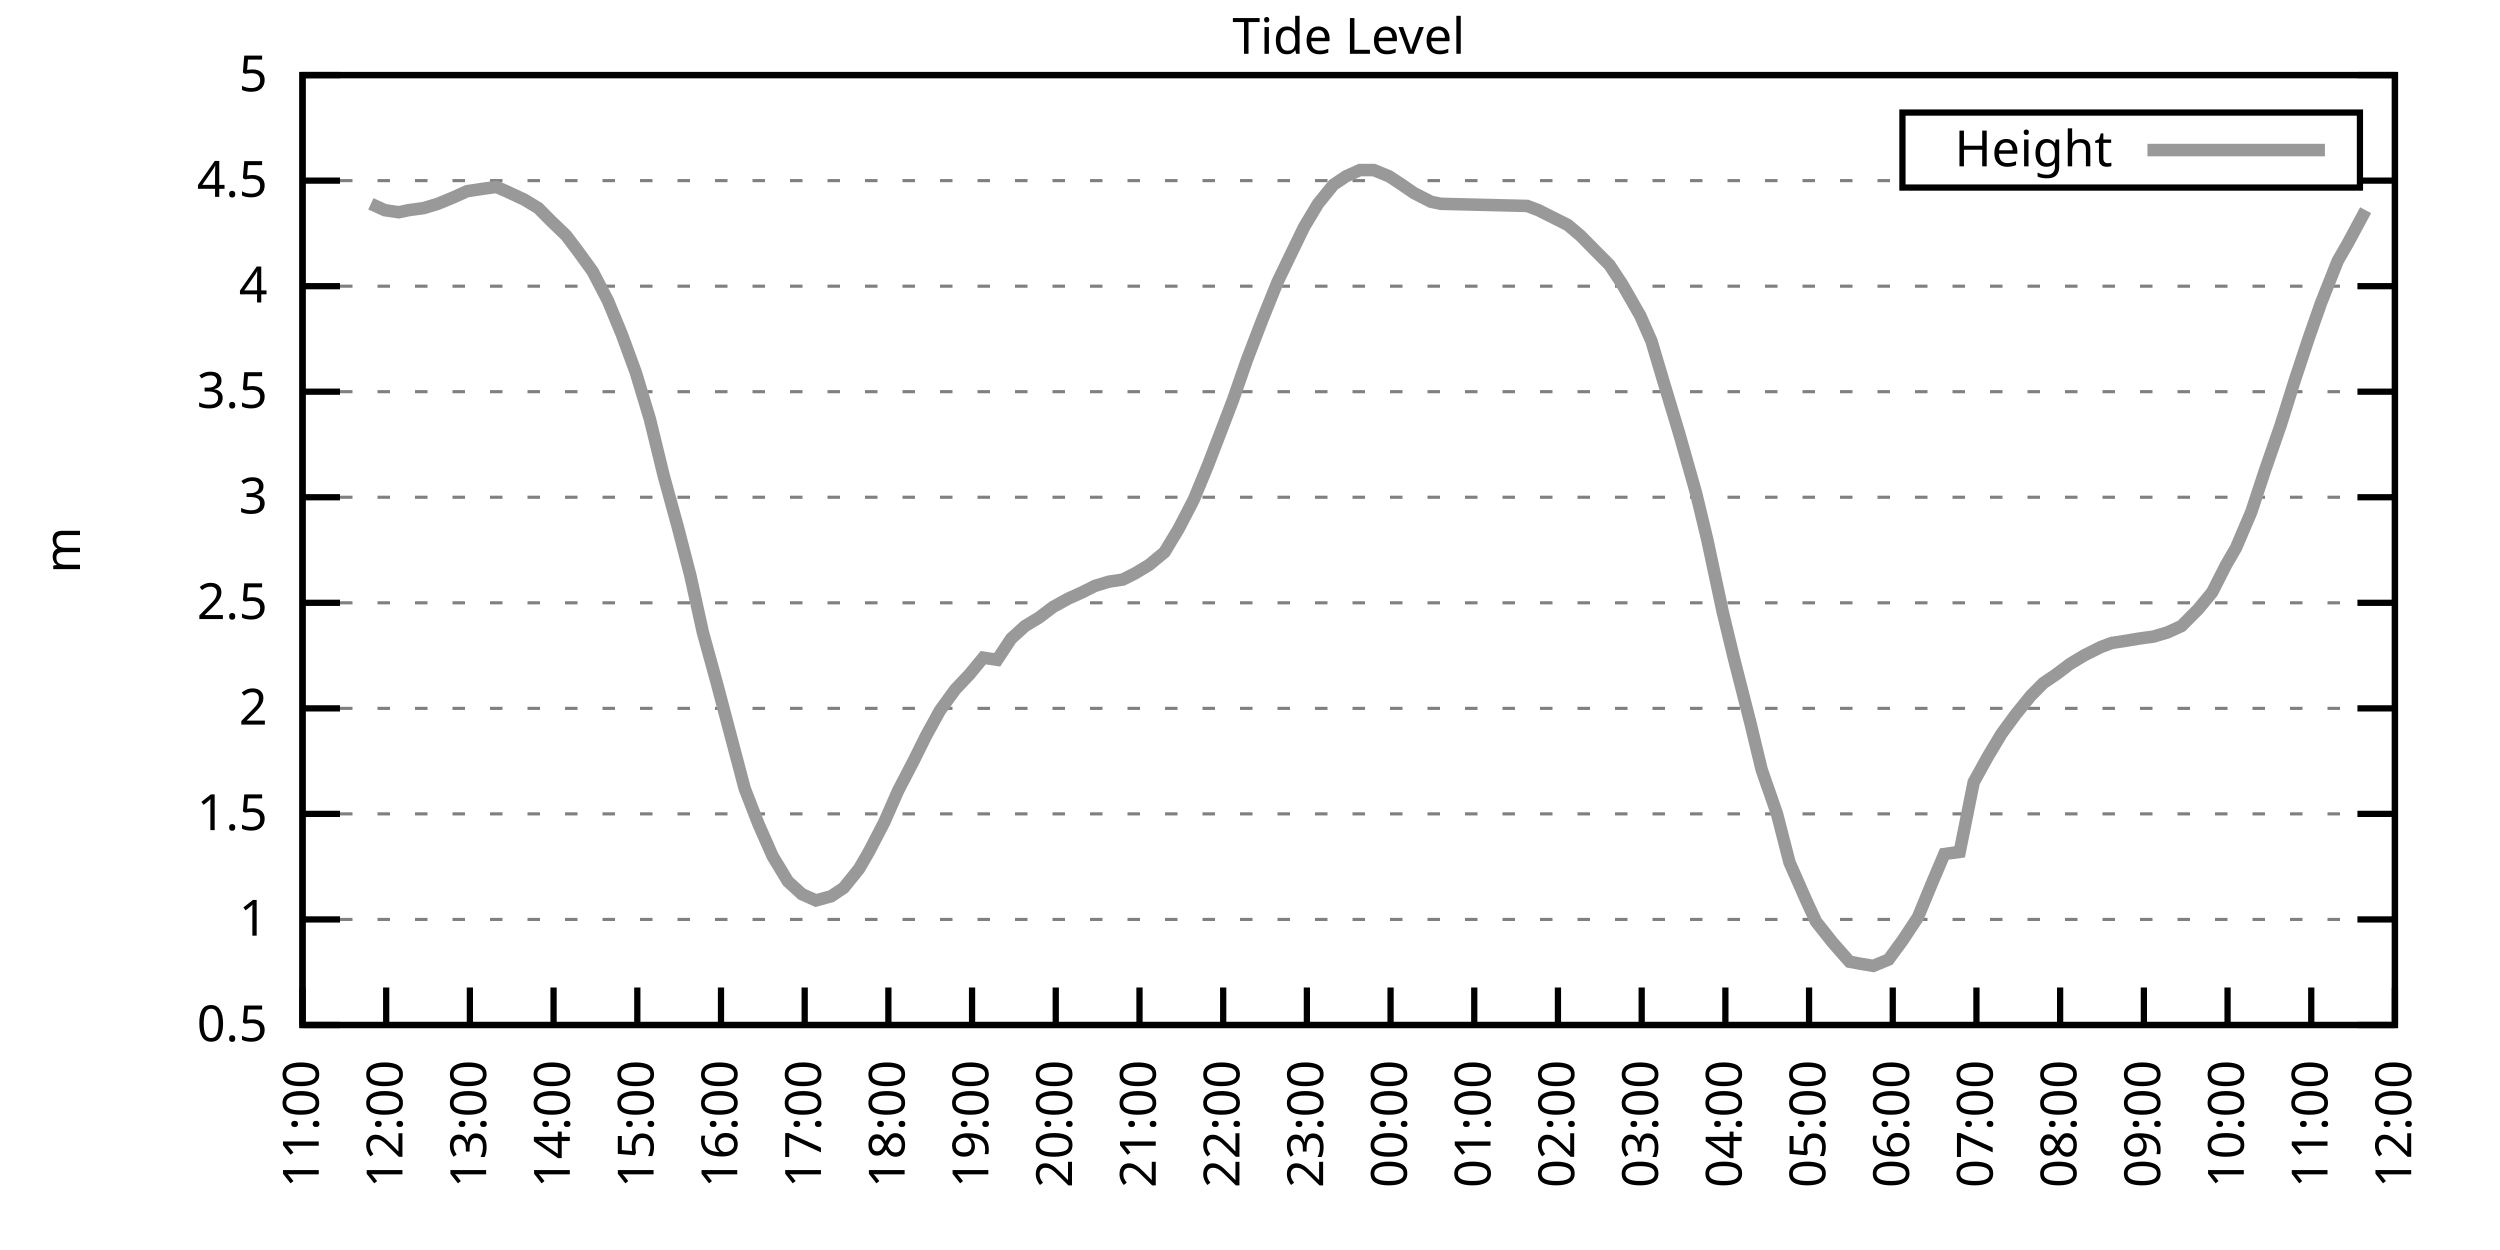
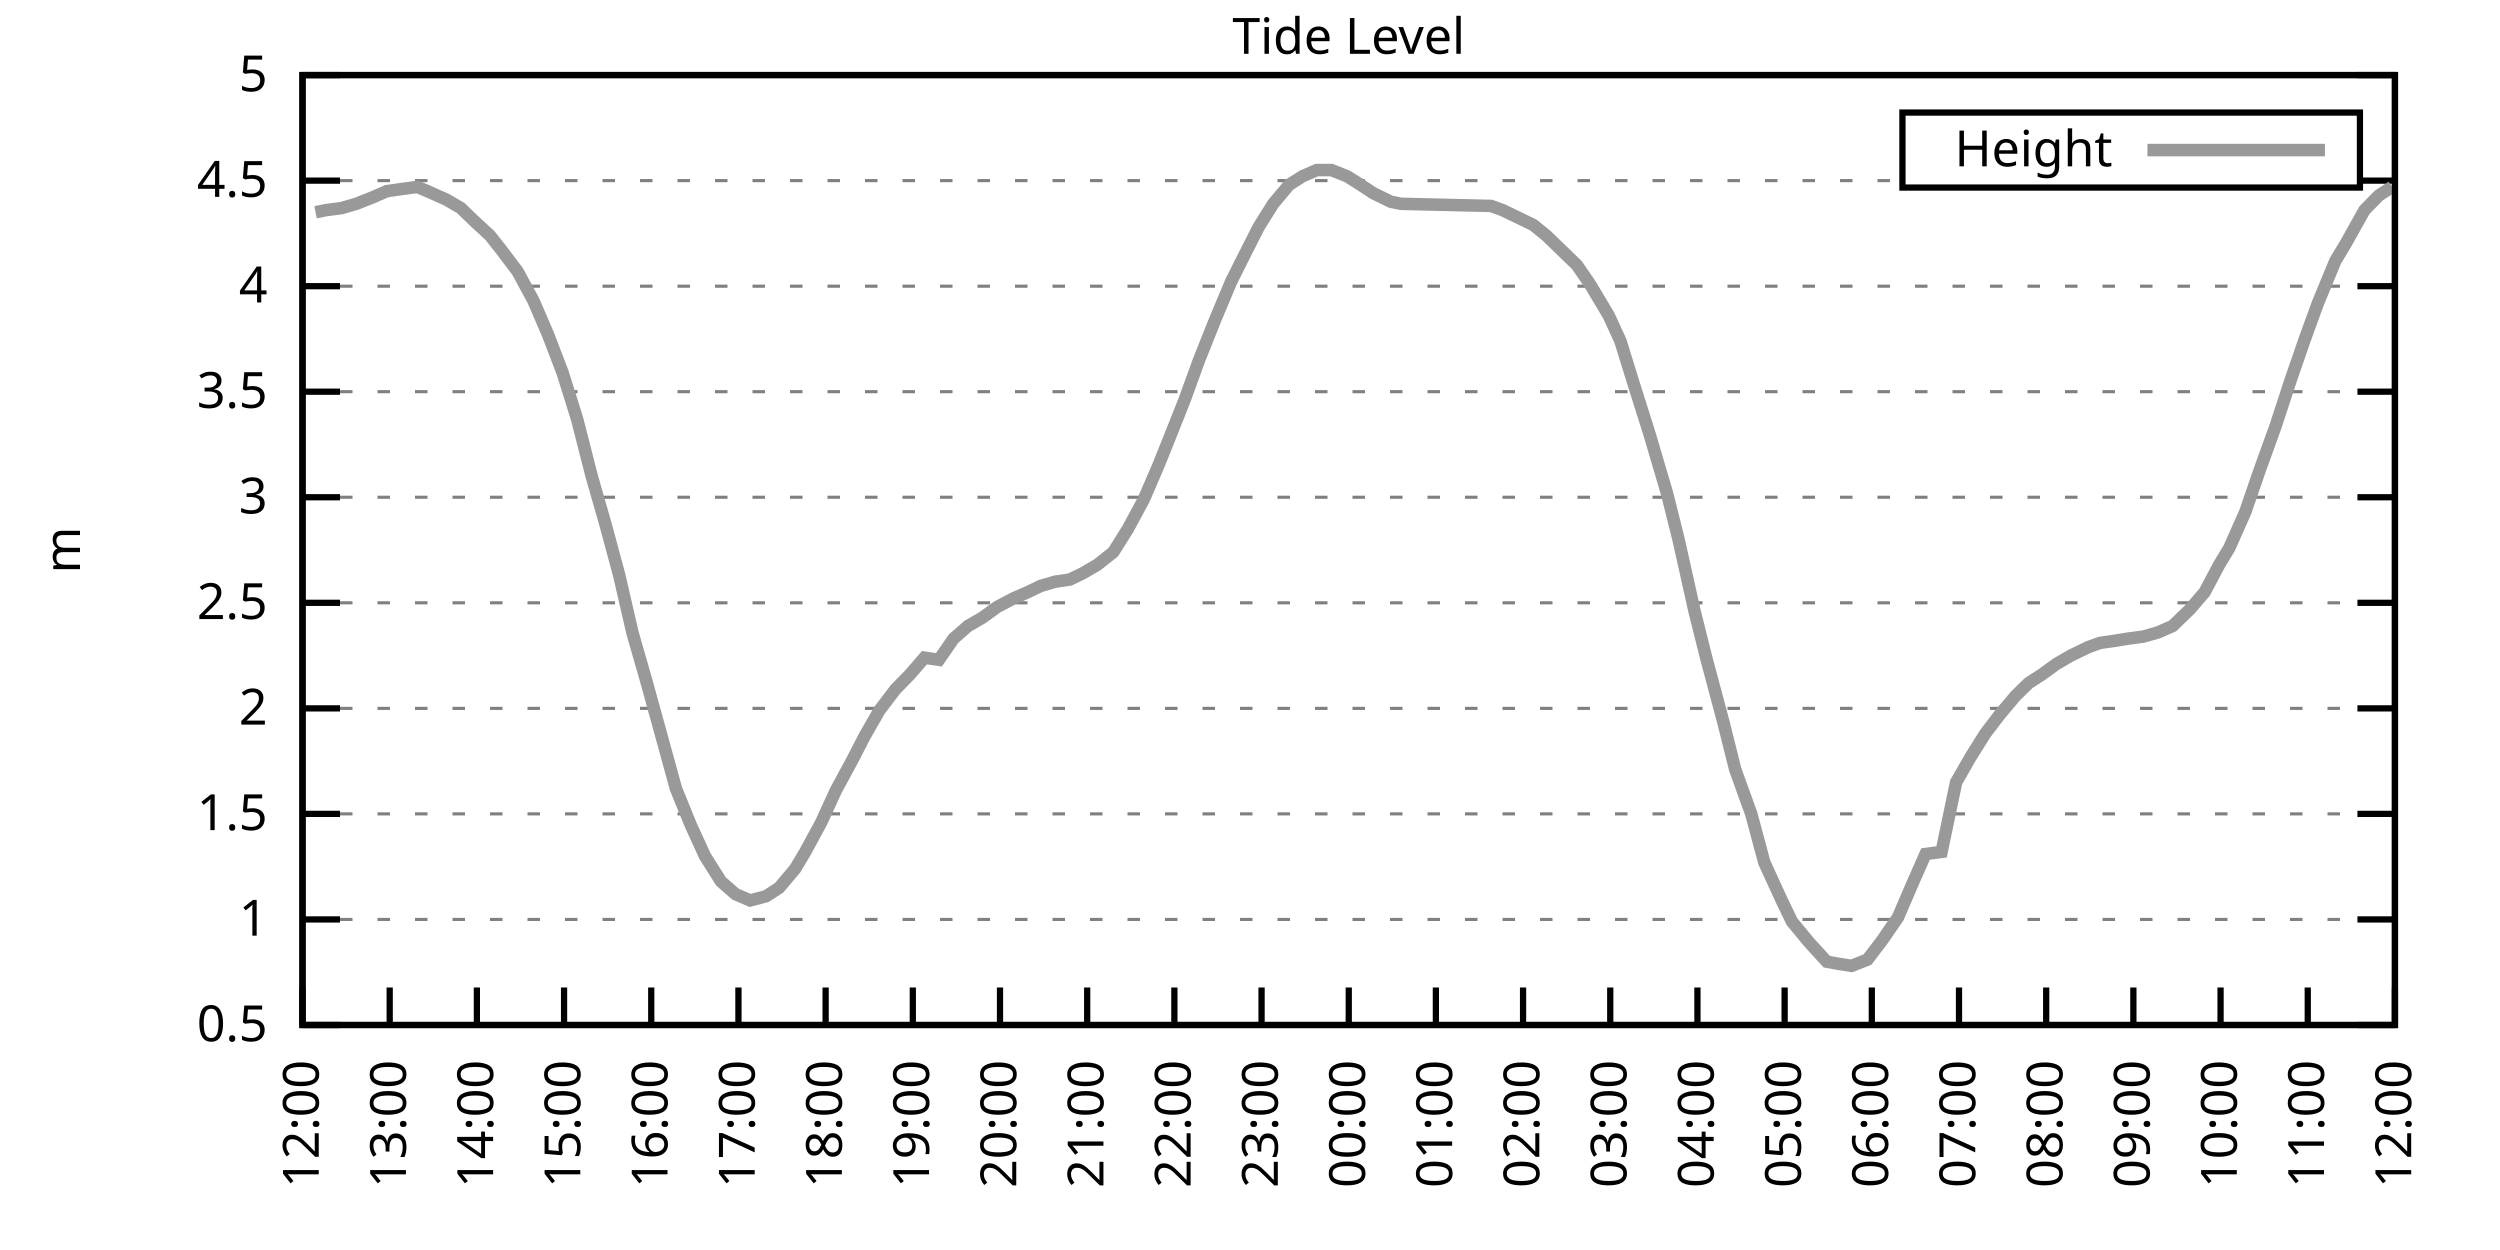
<svg xmlns="http://www.w3.org/2000/svg" xmlns:xlink="http://www.w3.org/1999/xlink" width="400" height="200" viewBox="0 0 400 200">
  <g id="gnuplot_canvas">
    <rect x="0" y="0" width="400" height="200" fill="none" />
    <defs>
      <circle id="gpDot" r="0.5" stroke-width="0.5" stroke="currentColor" />
      <path id="gpPt0" stroke-width="0.333" stroke="currentColor" d="M-1,0 h2 M0,-1 v2" />
      <path id="gpPt1" stroke-width="0.333" stroke="currentColor" d="M-1,-1 L1,1 M1,-1 L-1,1" />
      <path id="gpPt2" stroke-width="0.333" stroke="currentColor" d="M-1,0 L1,0 M0,-1 L0,1 M-1,-1 L1,1 M-1,1 L1,-1" />
      <rect id="gpPt3" stroke-width="0.333" stroke="currentColor" x="-1" y="-1" width="2" height="2" />
      <rect id="gpPt4" stroke-width="0.333" stroke="currentColor" fill="currentColor" x="-1" y="-1" width="2" height="2" />
      <circle id="gpPt5" stroke-width="0.333" stroke="currentColor" cx="0" cy="0" r="1" />
      <use xlink:href="#gpPt5" id="gpPt6" fill="currentColor" stroke="none" />
      <path id="gpPt7" stroke-width="0.333" stroke="currentColor" d="M0,-1.33 L-1.33,0.67 L1.33,0.67 z" />
      <use xlink:href="#gpPt7" id="gpPt8" fill="currentColor" stroke="none" />
      <use xlink:href="#gpPt7" id="gpPt9" stroke="currentColor" transform="rotate(180)" />
      <use xlink:href="#gpPt9" id="gpPt10" fill="currentColor" stroke="none" />
      <use xlink:href="#gpPt3" id="gpPt11" stroke="currentColor" transform="rotate(45)" />
      <use xlink:href="#gpPt11" id="gpPt12" fill="currentColor" stroke="none" />
      <path id="gpPt13" stroke-width="0.333" stroke="currentColor" d="M0,1.330 L1.265,0.411 L0.782,-1.067 L-0.782,-1.076 L-1.265,0.411 z" />
      <use xlink:href="#gpPt13" id="gpPt14" fill="currentColor" stroke="none" />
      <filter id="textbox" filterUnits="objectBoundingBox" x="0" y="0" height="1" width="1">
        <feFlood flood-color="white" flood-opacity="1" result="bgnd" />
        <feComposite in="SourceGraphic" in2="bgnd" operator="atop" />
      </filter>
      <filter id="greybox" filterUnits="objectBoundingBox" x="0" y="0" height="1" width="1">
        <feFlood flood-color="lightgrey" flood-opacity="1" result="grey" />
        <feComposite in="SourceGraphic" in2="grey" operator="atop" />
      </filter>
    </defs>
    <g fill="none" color="white" stroke="currentColor" stroke-width="1.00" stroke-linecap="butt" stroke-linejoin="miter">
</g>
    <g fill="none" color="black" stroke="currentColor" stroke-width="1.00" stroke-linecap="butt" stroke-linejoin="miter">
      <g stroke="none" shape-rendering="crispEdges">
        <polygon fill="rgb(255, 255, 255)" points="48.40,164.00 383.18,164.00 383.18,12.02 48.40,12.02 " />
      </g>
    </g>
    <g fill="none" color="black" stroke="currentColor" stroke-width="1.00" stroke-linecap="butt" stroke-linejoin="miter">
</g>
    <g fill="none" color="black" stroke="black" stroke-width="0.50" stroke-linecap="butt" stroke-linejoin="miter">
</g>
    <g fill="none" color="gray" stroke="currentColor" stroke-width="0.50" stroke-linecap="butt" stroke-linejoin="miter">
      <path stroke="gray" stroke-dasharray="2,4" class="gridline" d="M48.40,164.00 L383.19,164.00  " />
    </g>
    <g fill="none" color="gray" stroke="gray" stroke-width="1.00" stroke-linecap="butt" stroke-linejoin="miter">
</g>
    <g fill="none" color="black" stroke="currentColor" stroke-width="1.00" stroke-linecap="butt" stroke-linejoin="miter">
      <path stroke="black" d="M48.40,164.00 L54.40,164.00 M383.19,164.00 L377.19,164.00  " />
      <g transform="translate(42.80,166.60)" stroke="none" fill="black" font-family="Sans" font-size="8.00" text-anchor="end">
        <text>
          <tspan font-family="Sans"> 0.5</tspan>
        </text>
      </g>
    </g>
    <g fill="none" color="black" stroke="currentColor" stroke-width="1.00" stroke-linecap="butt" stroke-linejoin="miter">
</g>
    <g fill="none" color="black" stroke="black" stroke-width="0.50" stroke-linecap="butt" stroke-linejoin="miter">
</g>
    <g fill="none" color="gray" stroke="currentColor" stroke-width="0.50" stroke-linecap="butt" stroke-linejoin="miter">
      <path stroke="gray" stroke-dasharray="2,4" class="gridline" d="M48.40,147.11 L383.19,147.11  " />
    </g>
    <g fill="none" color="gray" stroke="gray" stroke-width="1.00" stroke-linecap="butt" stroke-linejoin="miter">
</g>
    <g fill="none" color="black" stroke="currentColor" stroke-width="1.00" stroke-linecap="butt" stroke-linejoin="miter">
      <path stroke="black" d="M48.40,147.11 L54.40,147.11 M383.19,147.11 L377.19,147.11  " />
      <g transform="translate(42.80,149.71)" stroke="none" fill="black" font-family="Sans" font-size="8.00" text-anchor="end">
        <text>
          <tspan font-family="Sans"> 1</tspan>
        </text>
      </g>
    </g>
    <g fill="none" color="black" stroke="currentColor" stroke-width="1.00" stroke-linecap="butt" stroke-linejoin="miter">
</g>
    <g fill="none" color="black" stroke="black" stroke-width="0.50" stroke-linecap="butt" stroke-linejoin="miter">
</g>
    <g fill="none" color="gray" stroke="currentColor" stroke-width="0.50" stroke-linecap="butt" stroke-linejoin="miter">
      <path stroke="gray" stroke-dasharray="2,4" class="gridline" d="M48.40,130.22 L383.19,130.22  " />
    </g>
    <g fill="none" color="gray" stroke="gray" stroke-width="1.00" stroke-linecap="butt" stroke-linejoin="miter">
</g>
    <g fill="none" color="black" stroke="currentColor" stroke-width="1.00" stroke-linecap="butt" stroke-linejoin="miter">
      <path stroke="black" d="M48.40,130.22 L54.40,130.22 M383.19,130.22 L377.19,130.22  " />
      <g transform="translate(42.80,132.82)" stroke="none" fill="black" font-family="Sans" font-size="8.00" text-anchor="end">
        <text>
          <tspan font-family="Sans"> 1.5</tspan>
        </text>
      </g>
    </g>
    <g fill="none" color="black" stroke="currentColor" stroke-width="1.00" stroke-linecap="butt" stroke-linejoin="miter">
</g>
    <g fill="none" color="black" stroke="black" stroke-width="0.50" stroke-linecap="butt" stroke-linejoin="miter">
</g>
    <g fill="none" color="gray" stroke="currentColor" stroke-width="0.50" stroke-linecap="butt" stroke-linejoin="miter">
      <path stroke="gray" stroke-dasharray="2,4" class="gridline" d="M48.40,113.34 L383.19,113.34  " />
    </g>
    <g fill="none" color="gray" stroke="gray" stroke-width="1.00" stroke-linecap="butt" stroke-linejoin="miter">
</g>
    <g fill="none" color="black" stroke="currentColor" stroke-width="1.00" stroke-linecap="butt" stroke-linejoin="miter">
      <path stroke="black" d="M48.40,113.34 L54.40,113.34 M383.19,113.34 L377.19,113.34  " />
      <g transform="translate(42.80,115.94)" stroke="none" fill="black" font-family="Sans" font-size="8.00" text-anchor="end">
        <text>
          <tspan font-family="Sans"> 2</tspan>
        </text>
      </g>
    </g>
    <g fill="none" color="black" stroke="currentColor" stroke-width="1.00" stroke-linecap="butt" stroke-linejoin="miter">
</g>
    <g fill="none" color="black" stroke="black" stroke-width="0.50" stroke-linecap="butt" stroke-linejoin="miter">
</g>
    <g fill="none" color="gray" stroke="currentColor" stroke-width="0.50" stroke-linecap="butt" stroke-linejoin="miter">
      <path stroke="gray" stroke-dasharray="2,4" class="gridline" d="M48.40,96.45 L383.19,96.45  " />
    </g>
    <g fill="none" color="gray" stroke="gray" stroke-width="1.00" stroke-linecap="butt" stroke-linejoin="miter">
</g>
    <g fill="none" color="black" stroke="currentColor" stroke-width="1.00" stroke-linecap="butt" stroke-linejoin="miter">
      <path stroke="black" d="M48.40,96.45 L54.40,96.45 M383.19,96.45 L377.19,96.45  " />
      <g transform="translate(42.80,99.05)" stroke="none" fill="black" font-family="Sans" font-size="8.00" text-anchor="end">
        <text>
          <tspan font-family="Sans"> 2.5</tspan>
        </text>
      </g>
    </g>
    <g fill="none" color="black" stroke="currentColor" stroke-width="1.00" stroke-linecap="butt" stroke-linejoin="miter">
</g>
    <g fill="none" color="black" stroke="black" stroke-width="0.50" stroke-linecap="butt" stroke-linejoin="miter">
</g>
    <g fill="none" color="gray" stroke="currentColor" stroke-width="0.50" stroke-linecap="butt" stroke-linejoin="miter">
      <path stroke="gray" stroke-dasharray="2,4" class="gridline" d="M48.40,79.56 L383.19,79.56  " />
    </g>
    <g fill="none" color="gray" stroke="gray" stroke-width="1.00" stroke-linecap="butt" stroke-linejoin="miter">
</g>
    <g fill="none" color="black" stroke="currentColor" stroke-width="1.00" stroke-linecap="butt" stroke-linejoin="miter">
      <path stroke="black" d="M48.40,79.56 L54.40,79.56 M383.19,79.56 L377.19,79.56  " />
      <g transform="translate(42.80,82.16)" stroke="none" fill="black" font-family="Sans" font-size="8.00" text-anchor="end">
        <text>
          <tspan font-family="Sans"> 3</tspan>
        </text>
      </g>
    </g>
    <g fill="none" color="black" stroke="currentColor" stroke-width="1.00" stroke-linecap="butt" stroke-linejoin="miter">
</g>
    <g fill="none" color="black" stroke="black" stroke-width="0.50" stroke-linecap="butt" stroke-linejoin="miter">
</g>
    <g fill="none" color="gray" stroke="currentColor" stroke-width="0.50" stroke-linecap="butt" stroke-linejoin="miter">
      <path stroke="gray" stroke-dasharray="2,4" class="gridline" d="M48.40,62.67 L383.19,62.67  " />
    </g>
    <g fill="none" color="gray" stroke="gray" stroke-width="1.00" stroke-linecap="butt" stroke-linejoin="miter">
</g>
    <g fill="none" color="black" stroke="currentColor" stroke-width="1.00" stroke-linecap="butt" stroke-linejoin="miter">
      <path stroke="black" d="M48.40,62.67 L54.40,62.67 M383.19,62.67 L377.19,62.67  " />
      <g transform="translate(42.80,65.27)" stroke="none" fill="black" font-family="Sans" font-size="8.00" text-anchor="end">
        <text>
          <tspan font-family="Sans"> 3.5</tspan>
        </text>
      </g>
    </g>
    <g fill="none" color="black" stroke="currentColor" stroke-width="1.00" stroke-linecap="butt" stroke-linejoin="miter">
</g>
    <g fill="none" color="black" stroke="black" stroke-width="0.50" stroke-linecap="butt" stroke-linejoin="miter">
</g>
    <g fill="none" color="gray" stroke="currentColor" stroke-width="0.50" stroke-linecap="butt" stroke-linejoin="miter">
      <path stroke="gray" stroke-dasharray="2,4" class="gridline" d="M48.40,45.79 L383.19,45.79  " />
    </g>
    <g fill="none" color="gray" stroke="gray" stroke-width="1.00" stroke-linecap="butt" stroke-linejoin="miter">
</g>
    <g fill="none" color="black" stroke="currentColor" stroke-width="1.00" stroke-linecap="butt" stroke-linejoin="miter">
      <path stroke="black" d="M48.40,45.79 L54.40,45.79 M383.19,45.79 L377.19,45.79  " />
      <g transform="translate(42.80,48.39)" stroke="none" fill="black" font-family="Sans" font-size="8.00" text-anchor="end">
        <text>
          <tspan font-family="Sans"> 4</tspan>
        </text>
      </g>
    </g>
    <g fill="none" color="black" stroke="currentColor" stroke-width="1.00" stroke-linecap="butt" stroke-linejoin="miter">
</g>
    <g fill="none" color="black" stroke="black" stroke-width="0.50" stroke-linecap="butt" stroke-linejoin="miter">
</g>
    <g fill="none" color="gray" stroke="currentColor" stroke-width="0.50" stroke-linecap="butt" stroke-linejoin="miter">
      <path stroke="gray" stroke-dasharray="2,4" class="gridline" d="M48.40,28.90 L304.39,28.90 M377.59,28.90 L383.19,28.90  " />
    </g>
    <g fill="none" color="gray" stroke="gray" stroke-width="1.00" stroke-linecap="butt" stroke-linejoin="miter">
</g>
    <g fill="none" color="black" stroke="currentColor" stroke-width="1.00" stroke-linecap="butt" stroke-linejoin="miter">
      <path stroke="black" d="M48.40,28.90 L54.40,28.90 M383.19,28.90 L377.19,28.90  " />
      <g transform="translate(42.80,31.50)" stroke="none" fill="black" font-family="Sans" font-size="8.00" text-anchor="end">
        <text>
          <tspan font-family="Sans"> 4.5</tspan>
        </text>
      </g>
    </g>
    <g fill="none" color="black" stroke="currentColor" stroke-width="1.00" stroke-linecap="butt" stroke-linejoin="miter">
</g>
    <g fill="none" color="black" stroke="black" stroke-width="0.50" stroke-linecap="butt" stroke-linejoin="miter">
</g>
    <g fill="none" color="gray" stroke="currentColor" stroke-width="0.50" stroke-linecap="butt" stroke-linejoin="miter">
      <path stroke="gray" stroke-dasharray="2,4" class="gridline" d="M48.40,12.01 L383.19,12.01  " />
    </g>
    <g fill="none" color="gray" stroke="gray" stroke-width="1.00" stroke-linecap="butt" stroke-linejoin="miter">
</g>
    <g fill="none" color="black" stroke="currentColor" stroke-width="1.00" stroke-linecap="butt" stroke-linejoin="miter">
      <path stroke="black" d="M48.40,12.01 L54.40,12.01 M383.19,12.01 L377.19,12.01  " />
      <g transform="translate(42.80,14.61)" stroke="none" fill="black" font-family="Sans" font-size="8.00" text-anchor="end">
        <text>
          <tspan font-family="Sans"> 5</tspan>
        </text>
      </g>
    </g>
    <g fill="none" color="black" stroke="currentColor" stroke-width="1.00" stroke-linecap="butt" stroke-linejoin="miter">
      <path stroke="black" d="M48.40,164.00 L48.40,158.00  " />
      <g transform="translate(51.00,169.60) rotate(270.00)" stroke="none" fill="black" font-family="Sans" font-size="8.00" text-anchor="end">
        <text>
-           <tspan font-family="Sans">11:00</tspan>
-         </text>
-       </g>
-     </g>
-     <g fill="none" color="black" stroke="currentColor" stroke-width="1.00" stroke-linecap="butt" stroke-linejoin="miter">
-       <path stroke="black" d="M61.79,164.00 L61.79,158.00  " />
-       <g transform="translate(64.39,169.60) rotate(270.00)" stroke="none" fill="black" font-family="Sans" font-size="8.00" text-anchor="end">
-         <text>
          <tspan font-family="Sans">12:00</tspan>
        </text>
      </g>
    </g>
    <g fill="none" color="black" stroke="currentColor" stroke-width="1.00" stroke-linecap="butt" stroke-linejoin="miter">
-       <path stroke="black" d="M75.18,164.00 L75.18,158.00  " />
-       <g transform="translate(77.78,169.60) rotate(270.00)" stroke="none" fill="black" font-family="Sans" font-size="8.00" text-anchor="end">
+       <path stroke="black" d="M62.35,164.00 L62.35,158.00  " />
+       <g transform="translate(64.95,169.60) rotate(270.00)" stroke="none" fill="black" font-family="Sans" font-size="8.00" text-anchor="end">
        <text>
          <tspan font-family="Sans">13:00</tspan>
        </text>
      </g>
    </g>
    <g fill="none" color="black" stroke="currentColor" stroke-width="1.00" stroke-linecap="butt" stroke-linejoin="miter">
-       <path stroke="black" d="M88.57,164.00 L88.57,158.00  " />
-       <g transform="translate(91.17,169.60) rotate(270.00)" stroke="none" fill="black" font-family="Sans" font-size="8.00" text-anchor="end">
+       <path stroke="black" d="M76.30,164.00 L76.30,158.00  " />
+       <g transform="translate(78.90,169.60) rotate(270.00)" stroke="none" fill="black" font-family="Sans" font-size="8.00" text-anchor="end">
        <text>
          <tspan font-family="Sans">14:00</tspan>
        </text>
      </g>
    </g>
    <g fill="none" color="black" stroke="currentColor" stroke-width="1.00" stroke-linecap="butt" stroke-linejoin="miter">
-       <path stroke="black" d="M101.97,164.00 L101.97,158.00  " />
-       <g transform="translate(104.57,169.60) rotate(270.00)" stroke="none" fill="black" font-family="Sans" font-size="8.00" text-anchor="end">
+       <path stroke="black" d="M90.25,164.00 L90.25,158.00  " />
+       <g transform="translate(92.85,169.60) rotate(270.00)" stroke="none" fill="black" font-family="Sans" font-size="8.00" text-anchor="end">
        <text>
          <tspan font-family="Sans">15:00</tspan>
        </text>
      </g>
    </g>
    <g fill="none" color="black" stroke="currentColor" stroke-width="1.00" stroke-linecap="butt" stroke-linejoin="miter">
-       <path stroke="black" d="M115.36,164.00 L115.36,158.00  " />
-       <g transform="translate(117.96,169.60) rotate(270.00)" stroke="none" fill="black" font-family="Sans" font-size="8.00" text-anchor="end">
+       <path stroke="black" d="M104.20,164.00 L104.20,158.00  " />
+       <g transform="translate(106.80,169.60) rotate(270.00)" stroke="none" fill="black" font-family="Sans" font-size="8.00" text-anchor="end">
        <text>
          <tspan font-family="Sans">16:00</tspan>
        </text>
      </g>
    </g>
    <g fill="none" color="black" stroke="currentColor" stroke-width="1.00" stroke-linecap="butt" stroke-linejoin="miter">
-       <path stroke="black" d="M128.75,164.00 L128.75,158.00  " />
-       <g transform="translate(131.35,169.60) rotate(270.00)" stroke="none" fill="black" font-family="Sans" font-size="8.00" text-anchor="end">
+       <path stroke="black" d="M118.15,164.00 L118.15,158.00  " />
+       <g transform="translate(120.75,169.60) rotate(270.00)" stroke="none" fill="black" font-family="Sans" font-size="8.00" text-anchor="end">
        <text>
          <tspan font-family="Sans">17:00</tspan>
        </text>
      </g>
    </g>
    <g fill="none" color="black" stroke="currentColor" stroke-width="1.00" stroke-linecap="butt" stroke-linejoin="miter">
-       <path stroke="black" d="M142.14,164.00 L142.14,158.00  " />
-       <g transform="translate(144.74,169.60) rotate(270.00)" stroke="none" fill="black" font-family="Sans" font-size="8.00" text-anchor="end">
+       <path stroke="black" d="M132.10,164.00 L132.10,158.00  " />
+       <g transform="translate(134.70,169.60) rotate(270.00)" stroke="none" fill="black" font-family="Sans" font-size="8.00" text-anchor="end">
        <text>
          <tspan font-family="Sans">18:00</tspan>
        </text>
      </g>
    </g>
    <g fill="none" color="black" stroke="currentColor" stroke-width="1.00" stroke-linecap="butt" stroke-linejoin="miter">
-       <path stroke="black" d="M155.53,164.00 L155.53,158.00  " />
-       <g transform="translate(158.13,169.60) rotate(270.00)" stroke="none" fill="black" font-family="Sans" font-size="8.00" text-anchor="end">
+       <path stroke="black" d="M146.05,164.00 L146.05,158.00  " />
+       <g transform="translate(148.65,169.60) rotate(270.00)" stroke="none" fill="black" font-family="Sans" font-size="8.00" text-anchor="end">
        <text>
          <tspan font-family="Sans">19:00</tspan>
        </text>
      </g>
    </g>
    <g fill="none" color="black" stroke="currentColor" stroke-width="1.00" stroke-linecap="butt" stroke-linejoin="miter">
-       <path stroke="black" d="M168.92,164.00 L168.92,158.00  " />
-       <g transform="translate(171.52,169.60) rotate(270.00)" stroke="none" fill="black" font-family="Sans" font-size="8.00" text-anchor="end">
+       <path stroke="black" d="M160.00,164.00 L160.00,158.00  " />
+       <g transform="translate(162.60,169.60) rotate(270.00)" stroke="none" fill="black" font-family="Sans" font-size="8.00" text-anchor="end">
        <text>
          <tspan font-family="Sans">20:00</tspan>
        </text>
      </g>
    </g>
    <g fill="none" color="black" stroke="currentColor" stroke-width="1.00" stroke-linecap="butt" stroke-linejoin="miter">
-       <path stroke="black" d="M182.32,164.00 L182.32,158.00  " />
-       <g transform="translate(184.92,169.60) rotate(270.00)" stroke="none" fill="black" font-family="Sans" font-size="8.00" text-anchor="end">
+       <path stroke="black" d="M173.95,164.00 L173.95,158.00  " />
+       <g transform="translate(176.55,169.60) rotate(270.00)" stroke="none" fill="black" font-family="Sans" font-size="8.00" text-anchor="end">
        <text>
          <tspan font-family="Sans">21:00</tspan>
        </text>
      </g>
    </g>
    <g fill="none" color="black" stroke="currentColor" stroke-width="1.00" stroke-linecap="butt" stroke-linejoin="miter">
-       <path stroke="black" d="M195.71,164.00 L195.71,158.00  " />
-       <g transform="translate(198.31,169.60) rotate(270.00)" stroke="none" fill="black" font-family="Sans" font-size="8.00" text-anchor="end">
+       <path stroke="black" d="M187.90,164.00 L187.90,158.00  " />
+       <g transform="translate(190.50,169.60) rotate(270.00)" stroke="none" fill="black" font-family="Sans" font-size="8.00" text-anchor="end">
        <text>
          <tspan font-family="Sans">22:00</tspan>
        </text>
      </g>
    </g>
    <g fill="none" color="black" stroke="currentColor" stroke-width="1.00" stroke-linecap="butt" stroke-linejoin="miter">
-       <path stroke="black" d="M209.10,164.00 L209.10,158.00  " />
-       <g transform="translate(211.70,169.60) rotate(270.00)" stroke="none" fill="black" font-family="Sans" font-size="8.00" text-anchor="end">
+       <path stroke="black" d="M201.85,164.00 L201.85,158.00  " />
+       <g transform="translate(204.45,169.60) rotate(270.00)" stroke="none" fill="black" font-family="Sans" font-size="8.00" text-anchor="end">
        <text>
          <tspan font-family="Sans">23:00</tspan>
        </text>
      </g>
    </g>
    <g fill="none" color="black" stroke="currentColor" stroke-width="1.00" stroke-linecap="butt" stroke-linejoin="miter">
-       <path stroke="black" d="M222.49,164.00 L222.49,158.00  " />
-       <g transform="translate(225.09,169.60) rotate(270.00)" stroke="none" fill="black" font-family="Sans" font-size="8.00" text-anchor="end">
+       <path stroke="black" d="M215.80,164.00 L215.80,158.00  " />
+       <g transform="translate(218.40,169.60) rotate(270.00)" stroke="none" fill="black" font-family="Sans" font-size="8.00" text-anchor="end">
        <text>
          <tspan font-family="Sans">00:00</tspan>
        </text>
      </g>
    </g>
    <g fill="none" color="black" stroke="currentColor" stroke-width="1.00" stroke-linecap="butt" stroke-linejoin="miter">
-       <path stroke="black" d="M235.88,164.00 L235.88,158.00  " />
-       <g transform="translate(238.48,169.60) rotate(270.00)" stroke="none" fill="black" font-family="Sans" font-size="8.00" text-anchor="end">
+       <path stroke="black" d="M229.74,164.00 L229.74,158.00  " />
+       <g transform="translate(232.34,169.60) rotate(270.00)" stroke="none" fill="black" font-family="Sans" font-size="8.00" text-anchor="end">
        <text>
          <tspan font-family="Sans">01:00</tspan>
        </text>
      </g>
    </g>
    <g fill="none" color="black" stroke="currentColor" stroke-width="1.00" stroke-linecap="butt" stroke-linejoin="miter">
-       <path stroke="black" d="M249.27,164.00 L249.27,158.00  " />
-       <g transform="translate(251.87,169.60) rotate(270.00)" stroke="none" fill="black" font-family="Sans" font-size="8.00" text-anchor="end">
+       <path stroke="black" d="M243.69,164.00 L243.69,158.00  " />
+       <g transform="translate(246.29,169.60) rotate(270.00)" stroke="none" fill="black" font-family="Sans" font-size="8.00" text-anchor="end">
        <text>
          <tspan font-family="Sans">02:00</tspan>
        </text>
      </g>
    </g>
    <g fill="none" color="black" stroke="currentColor" stroke-width="1.00" stroke-linecap="butt" stroke-linejoin="miter">
-       <path stroke="black" d="M262.67,164.00 L262.67,158.00  " />
-       <g transform="translate(265.27,169.60) rotate(270.00)" stroke="none" fill="black" font-family="Sans" font-size="8.00" text-anchor="end">
+       <path stroke="black" d="M257.64,164.00 L257.64,158.00  " />
+       <g transform="translate(260.24,169.60) rotate(270.00)" stroke="none" fill="black" font-family="Sans" font-size="8.00" text-anchor="end">
        <text>
          <tspan font-family="Sans">03:00</tspan>
        </text>
      </g>
    </g>
    <g fill="none" color="black" stroke="currentColor" stroke-width="1.00" stroke-linecap="butt" stroke-linejoin="miter">
-       <path stroke="black" d="M276.06,164.00 L276.06,158.00  " />
-       <g transform="translate(278.66,169.60) rotate(270.00)" stroke="none" fill="black" font-family="Sans" font-size="8.00" text-anchor="end">
+       <path stroke="black" d="M271.59,164.00 L271.59,158.00  " />
+       <g transform="translate(274.19,169.60) rotate(270.00)" stroke="none" fill="black" font-family="Sans" font-size="8.00" text-anchor="end">
        <text>
          <tspan font-family="Sans">04:00</tspan>
        </text>
      </g>
    </g>
    <g fill="none" color="black" stroke="currentColor" stroke-width="1.00" stroke-linecap="butt" stroke-linejoin="miter">
-       <path stroke="black" d="M289.45,164.00 L289.45,158.00  " />
-       <g transform="translate(292.05,169.60) rotate(270.00)" stroke="none" fill="black" font-family="Sans" font-size="8.00" text-anchor="end">
+       <path stroke="black" d="M285.54,164.00 L285.54,158.00  " />
+       <g transform="translate(288.14,169.60) rotate(270.00)" stroke="none" fill="black" font-family="Sans" font-size="8.00" text-anchor="end">
        <text>
          <tspan font-family="Sans">05:00</tspan>
        </text>
      </g>
    </g>
    <g fill="none" color="black" stroke="currentColor" stroke-width="1.00" stroke-linecap="butt" stroke-linejoin="miter">
-       <path stroke="black" d="M302.84,164.00 L302.84,158.00  " />
-       <g transform="translate(305.44,169.60) rotate(270.00)" stroke="none" fill="black" font-family="Sans" font-size="8.00" text-anchor="end">
+       <path stroke="black" d="M299.49,164.00 L299.49,158.00  " />
+       <g transform="translate(302.09,169.60) rotate(270.00)" stroke="none" fill="black" font-family="Sans" font-size="8.00" text-anchor="end">
        <text>
          <tspan font-family="Sans">06:00</tspan>
        </text>
      </g>
    </g>
    <g fill="none" color="black" stroke="currentColor" stroke-width="1.00" stroke-linecap="butt" stroke-linejoin="miter">
-       <path stroke="black" d="M316.23,164.00 L316.23,158.00  " />
-       <g transform="translate(318.83,169.60) rotate(270.00)" stroke="none" fill="black" font-family="Sans" font-size="8.00" text-anchor="end">
+       <path stroke="black" d="M313.44,164.00 L313.44,158.00  " />
+       <g transform="translate(316.04,169.60) rotate(270.00)" stroke="none" fill="black" font-family="Sans" font-size="8.00" text-anchor="end">
        <text>
          <tspan font-family="Sans">07:00</tspan>
        </text>
      </g>
    </g>
    <g fill="none" color="black" stroke="currentColor" stroke-width="1.00" stroke-linecap="butt" stroke-linejoin="miter">
-       <path stroke="black" d="M329.62,164.00 L329.62,158.00  " />
-       <g transform="translate(332.22,169.60) rotate(270.00)" stroke="none" fill="black" font-family="Sans" font-size="8.00" text-anchor="end">
+       <path stroke="black" d="M327.39,164.00 L327.39,158.00  " />
+       <g transform="translate(329.99,169.60) rotate(270.00)" stroke="none" fill="black" font-family="Sans" font-size="8.00" text-anchor="end">
        <text>
          <tspan font-family="Sans">08:00</tspan>
        </text>
      </g>
    </g>
    <g fill="none" color="black" stroke="currentColor" stroke-width="1.00" stroke-linecap="butt" stroke-linejoin="miter">
-       <path stroke="black" d="M343.02,164.00 L343.02,158.00  " />
-       <g transform="translate(345.62,169.60) rotate(270.00)" stroke="none" fill="black" font-family="Sans" font-size="8.00" text-anchor="end">
+       <path stroke="black" d="M341.34,164.00 L341.34,158.00  " />
+       <g transform="translate(343.94,169.60) rotate(270.00)" stroke="none" fill="black" font-family="Sans" font-size="8.00" text-anchor="end">
        <text>
          <tspan font-family="Sans">09:00</tspan>
        </text>
      </g>
    </g>
    <g fill="none" color="black" stroke="currentColor" stroke-width="1.00" stroke-linecap="butt" stroke-linejoin="miter">
-       <path stroke="black" d="M356.41,164.00 L356.41,158.00  " />
-       <g transform="translate(359.01,169.60) rotate(270.00)" stroke="none" fill="black" font-family="Sans" font-size="8.00" text-anchor="end">
+       <path stroke="black" d="M355.29,164.00 L355.29,158.00  " />
+       <g transform="translate(357.89,169.60) rotate(270.00)" stroke="none" fill="black" font-family="Sans" font-size="8.00" text-anchor="end">
        <text>
          <tspan font-family="Sans">10:00</tspan>
        </text>
      </g>
    </g>
    <g fill="none" color="black" stroke="currentColor" stroke-width="1.00" stroke-linecap="butt" stroke-linejoin="miter">
-       <path stroke="black" d="M369.80,164.00 L369.80,158.00  " />
-       <g transform="translate(372.40,169.60) rotate(270.00)" stroke="none" fill="black" font-family="Sans" font-size="8.00" text-anchor="end">
+       <path stroke="black" d="M369.24,164.00 L369.24,158.00  " />
+       <g transform="translate(371.84,169.60) rotate(270.00)" stroke="none" fill="black" font-family="Sans" font-size="8.00" text-anchor="end">
        <text>
          <tspan font-family="Sans">11:00</tspan>
        </text>
      </g>
    </g>
    <g fill="none" color="black" stroke="currentColor" stroke-width="1.00" stroke-linecap="butt" stroke-linejoin="miter">
      <path stroke="black" d="M383.19,164.00 L383.19,158.00  " />
      <g transform="translate(385.79,169.60) rotate(270.00)" stroke="none" fill="black" font-family="Sans" font-size="8.00" text-anchor="end">
        <text>
          <tspan font-family="Sans">12:00</tspan>
        </text>
      </g>
    </g>
    <g fill="none" color="black" stroke="currentColor" stroke-width="1.00" stroke-linecap="butt" stroke-linejoin="miter">
</g>
    <g fill="none" color="black" stroke="currentColor" stroke-width="1.00" stroke-linecap="butt" stroke-linejoin="miter">
      <path stroke="black" d="M48.40,12.01 L48.40,164.00 L383.19,164.00 L383.19,12.01 L48.40,12.01 Z  " />
    </g>
    <g fill="none" color="black" stroke="currentColor" stroke-width="1.00" stroke-linecap="butt" stroke-linejoin="miter">
</g>
    <g fill="none" color="black" stroke="currentColor" stroke-width="1.00" stroke-linecap="butt" stroke-linejoin="miter">
      <path stroke="black" d="M304.39,30.01 L304.39,18.01 L377.59,18.01 L377.59,30.01 L304.39,30.01 Z  " />
    </g>
    <g id="Tide_level_plot_1">
      <g fill="none" color="white" stroke="black" stroke-width="2.00" stroke-linecap="butt" stroke-linejoin="miter">
</g>
      <g fill="none" color="black" stroke="currentColor" stroke-width="2.00" stroke-linecap="butt" stroke-linejoin="miter">
        <g transform="translate(337.99,26.61)" stroke="none" fill="black" font-family="Sans" font-size="8.00" text-anchor="end">
          <text>
            <tspan font-family="Sans">Height</tspan>
          </text>
        </g>
      </g>
      <g fill="none" color="black" stroke="currentColor" stroke-width="2.00" stroke-linecap="butt" stroke-linejoin="miter">
-         <path stroke="rgb(153, 153, 153)" d="M343.59,24.01 L371.99,24.01 M59.34,32.61 L61.57,33.63 L63.80,33.96 L65.36,33.63 L67.82,33.29 L70.05,32.61   L72.50,31.60 L74.74,30.59 L76.97,30.25 L79.42,29.91 L80.99,30.59 L83.89,31.94 L86.12,33.29 L88.13,35.32   L90.58,37.68 L92.37,40.04 L94.82,43.42 L97.28,48.15 L99.51,53.55 L101.74,59.63 L103.98,67.06 L106.21,76.18   L108.44,84.29 L110.45,92.06 L112.46,101.18 L114.69,109.28 L116.92,117.73 L119.15,126.17 L121.38,131.91 L123.62,136.98   L126.07,141.03 L128.30,143.06 L130.54,144.07 L132.99,143.40 L135.00,142.05 L137.45,139.01 L139.02,136.30 L141.47,131.58   L143.70,126.51 L146.16,121.78 L148.17,117.73 L150.40,113.67 L152.85,110.30 L155.09,107.93 L157.32,105.23 L159.55,105.57   L161.78,102.19 L164.01,100.16 L166.25,98.81 L168.48,97.12 L170.93,95.77 L173.17,94.76 L175.17,93.75 L177.41,93.07   L179.64,92.73 L181.65,91.72 L183.88,90.37 L186.33,88.34 L188.57,84.63 L191.02,79.90 L193.25,74.49 L194.81,70.44   L197.27,64.02 L199.50,57.61 L201.96,51.19 L204.41,45.11 L206.20,41.39 L208.65,36.33 L210.88,32.61 L213.34,29.57   L215.35,28.22 L217.58,27.21 L219.81,27.21 L222.27,28.22 L223.83,29.24 L226.29,30.92 L228.96,32.28 L230.53,32.61   L244.36,32.95 L246.15,33.63 L248.83,34.98 L250.84,35.99 L252.85,37.68 L254.85,39.71 L257.53,42.41 L259.54,45.45   L262.44,50.51 L264.23,54.57 L266.24,61.32 L268.69,69.43 L271.37,78.89 L273.16,86.32 L275.61,97.80 L277.40,105.23   L280.07,115.70 L281.86,123.13 L284.32,130.22 L286.32,137.99 L289.00,144.07 L290.56,147.45 L293.24,150.83 L295.92,153.87   L297.71,154.21 L299.72,154.54 L302.17,153.53 L304.40,150.49 L306.86,146.77 L309.09,141.37 L311.10,136.64 L313.55,136.30   L315.79,125.16 L318.02,121.11 L320.25,117.39 L322.48,114.35 L324.94,111.31 L326.95,109.28 L328.95,107.93 L331.19,106.24   L333.42,104.89 L336.10,103.54 L337.88,102.87 L340.11,102.53 L342.12,102.19 L344.58,101.85 L346.81,101.18 L349.04,100.16   L351.72,97.46 L353.95,94.76 L356.18,90.37 L357.75,87.67 L360.20,81.93 L362.43,75.17 L364.89,68.08 L367.12,60.98   L369.35,54.23 L371.36,48.49 L374.04,41.73 L375.60,39.03 L378.50,33.63  " />
+         <path stroke="rgb(153, 153, 153)" d="M343.59,24.01 L371.99,24.01 M50.49,33.96 L52.12,33.63 L54.68,33.29 L57.00,32.61 L59.56,31.60 L61.88,30.59   L64.21,30.25 L66.77,29.91 L68.39,30.59 L71.42,31.94 L73.74,33.29 L75.83,35.32 L78.39,37.68 L80.25,40.04   L82.81,43.42 L85.37,48.15 L87.69,53.55 L90.02,59.63 L92.34,67.06 L94.67,76.18 L96.99,84.29 L99.08,92.06   L101.18,101.18 L103.50,109.28 L105.83,117.73 L108.15,126.17 L110.48,131.91 L112.80,136.98 L115.36,141.03 L117.68,143.06   L120.01,144.07 L122.57,143.40 L124.66,142.05 L127.22,139.01 L128.84,136.30 L131.40,131.58 L133.72,126.51 L136.28,121.78   L138.37,117.73 L140.70,113.67 L143.26,110.30 L145.58,107.93 L147.91,105.23 L150.23,105.57 L152.56,102.19 L154.88,100.16   L157.21,98.81 L159.53,97.12 L162.09,95.77 L164.41,94.76 L166.51,93.75 L168.83,93.07 L171.16,92.73 L173.25,91.72   L175.57,90.37 L178.13,88.34 L180.46,84.63 L183.01,79.90 L185.34,74.49 L186.97,70.44 L189.52,64.02 L191.85,57.61   L194.41,51.19 L196.96,45.11 L198.82,41.39 L201.38,36.33 L203.71,32.61 L206.26,29.57 L208.36,28.22 L210.68,27.21   L213.01,27.21 L215.56,28.22 L217.19,29.24 L219.75,30.92 L222.54,32.28 L224.16,32.61 L238.58,32.95 L240.44,33.63   L243.23,34.98 L245.32,35.99 L247.41,37.68 L249.51,39.71 L252.30,42.41 L254.39,45.45 L257.41,50.51 L259.27,54.57   L261.36,61.32 L263.92,69.43 L266.71,78.89 L268.57,86.32 L271.13,97.80 L272.99,105.23 L275.78,115.70 L277.64,123.13   L280.20,130.22 L282.29,137.99 L285.08,144.07 L286.71,147.45 L289.50,150.83 L292.29,153.87 L294.15,154.21 L296.24,154.54   L298.80,153.53 L301.12,150.49 L303.68,146.77 L306.00,141.37 L308.09,136.64 L310.65,136.30 L312.98,125.16 L315.30,121.11   L317.63,117.39 L319.95,114.35 L322.51,111.31 L324.60,109.28 L326.69,107.93 L329.02,106.24 L331.34,104.89 L334.13,103.54   L335.99,102.87 L338.32,102.53 L340.41,102.19 L342.97,101.85 L345.29,101.18 L347.62,100.16 L350.41,97.46 L352.73,94.76   L355.06,90.37 L356.69,87.67 L359.24,81.93 L361.57,75.17 L364.13,68.08 L366.45,60.98 L368.78,54.23 L370.87,48.49   L373.66,41.73 L375.29,39.03 L378.31,33.63 L380.63,31.26 L382.73,29.91  " />
      </g>
    </g>
    <g fill="none" color="black" stroke="currentColor" stroke-width="2.00" stroke-linecap="butt" stroke-linejoin="miter">
</g>
    <g fill="none" color="black" stroke="black" stroke-width="1.00" stroke-linecap="butt" stroke-linejoin="miter">
</g>
    <g fill="none" color="black" stroke="currentColor" stroke-width="1.00" stroke-linecap="butt" stroke-linejoin="miter">
      <path stroke="black" d="M48.40,12.01 L48.40,164.00 L383.19,164.00 L383.19,12.01 L48.40,12.01 Z  " />
      <g transform="translate(12.80,88.01) rotate(270.00)" stroke="none" fill="black" font-family="Sans" font-size="8.00" text-anchor="middle">
        <text>
          <tspan font-family="Sans">m</tspan>
        </text>
      </g>
    </g>
    <g fill="none" color="black" stroke="currentColor" stroke-width="1.00" stroke-linecap="butt" stroke-linejoin="miter">
</g>
    <g fill="none" color="black" stroke="currentColor" stroke-width="1.00" stroke-linecap="butt" stroke-linejoin="miter">
      <g transform="translate(215.79,8.61)" stroke="none" fill="black" font-family="Sans" font-size="8.00" text-anchor="middle">
        <text>
          <tspan font-family="Sans">Tide Level</tspan>
        </text>
      </g>
    </g>
    <g fill="none" color="black" stroke="currentColor" stroke-width="1.00" stroke-linecap="butt" stroke-linejoin="miter">
</g>
  </g>
</svg>
